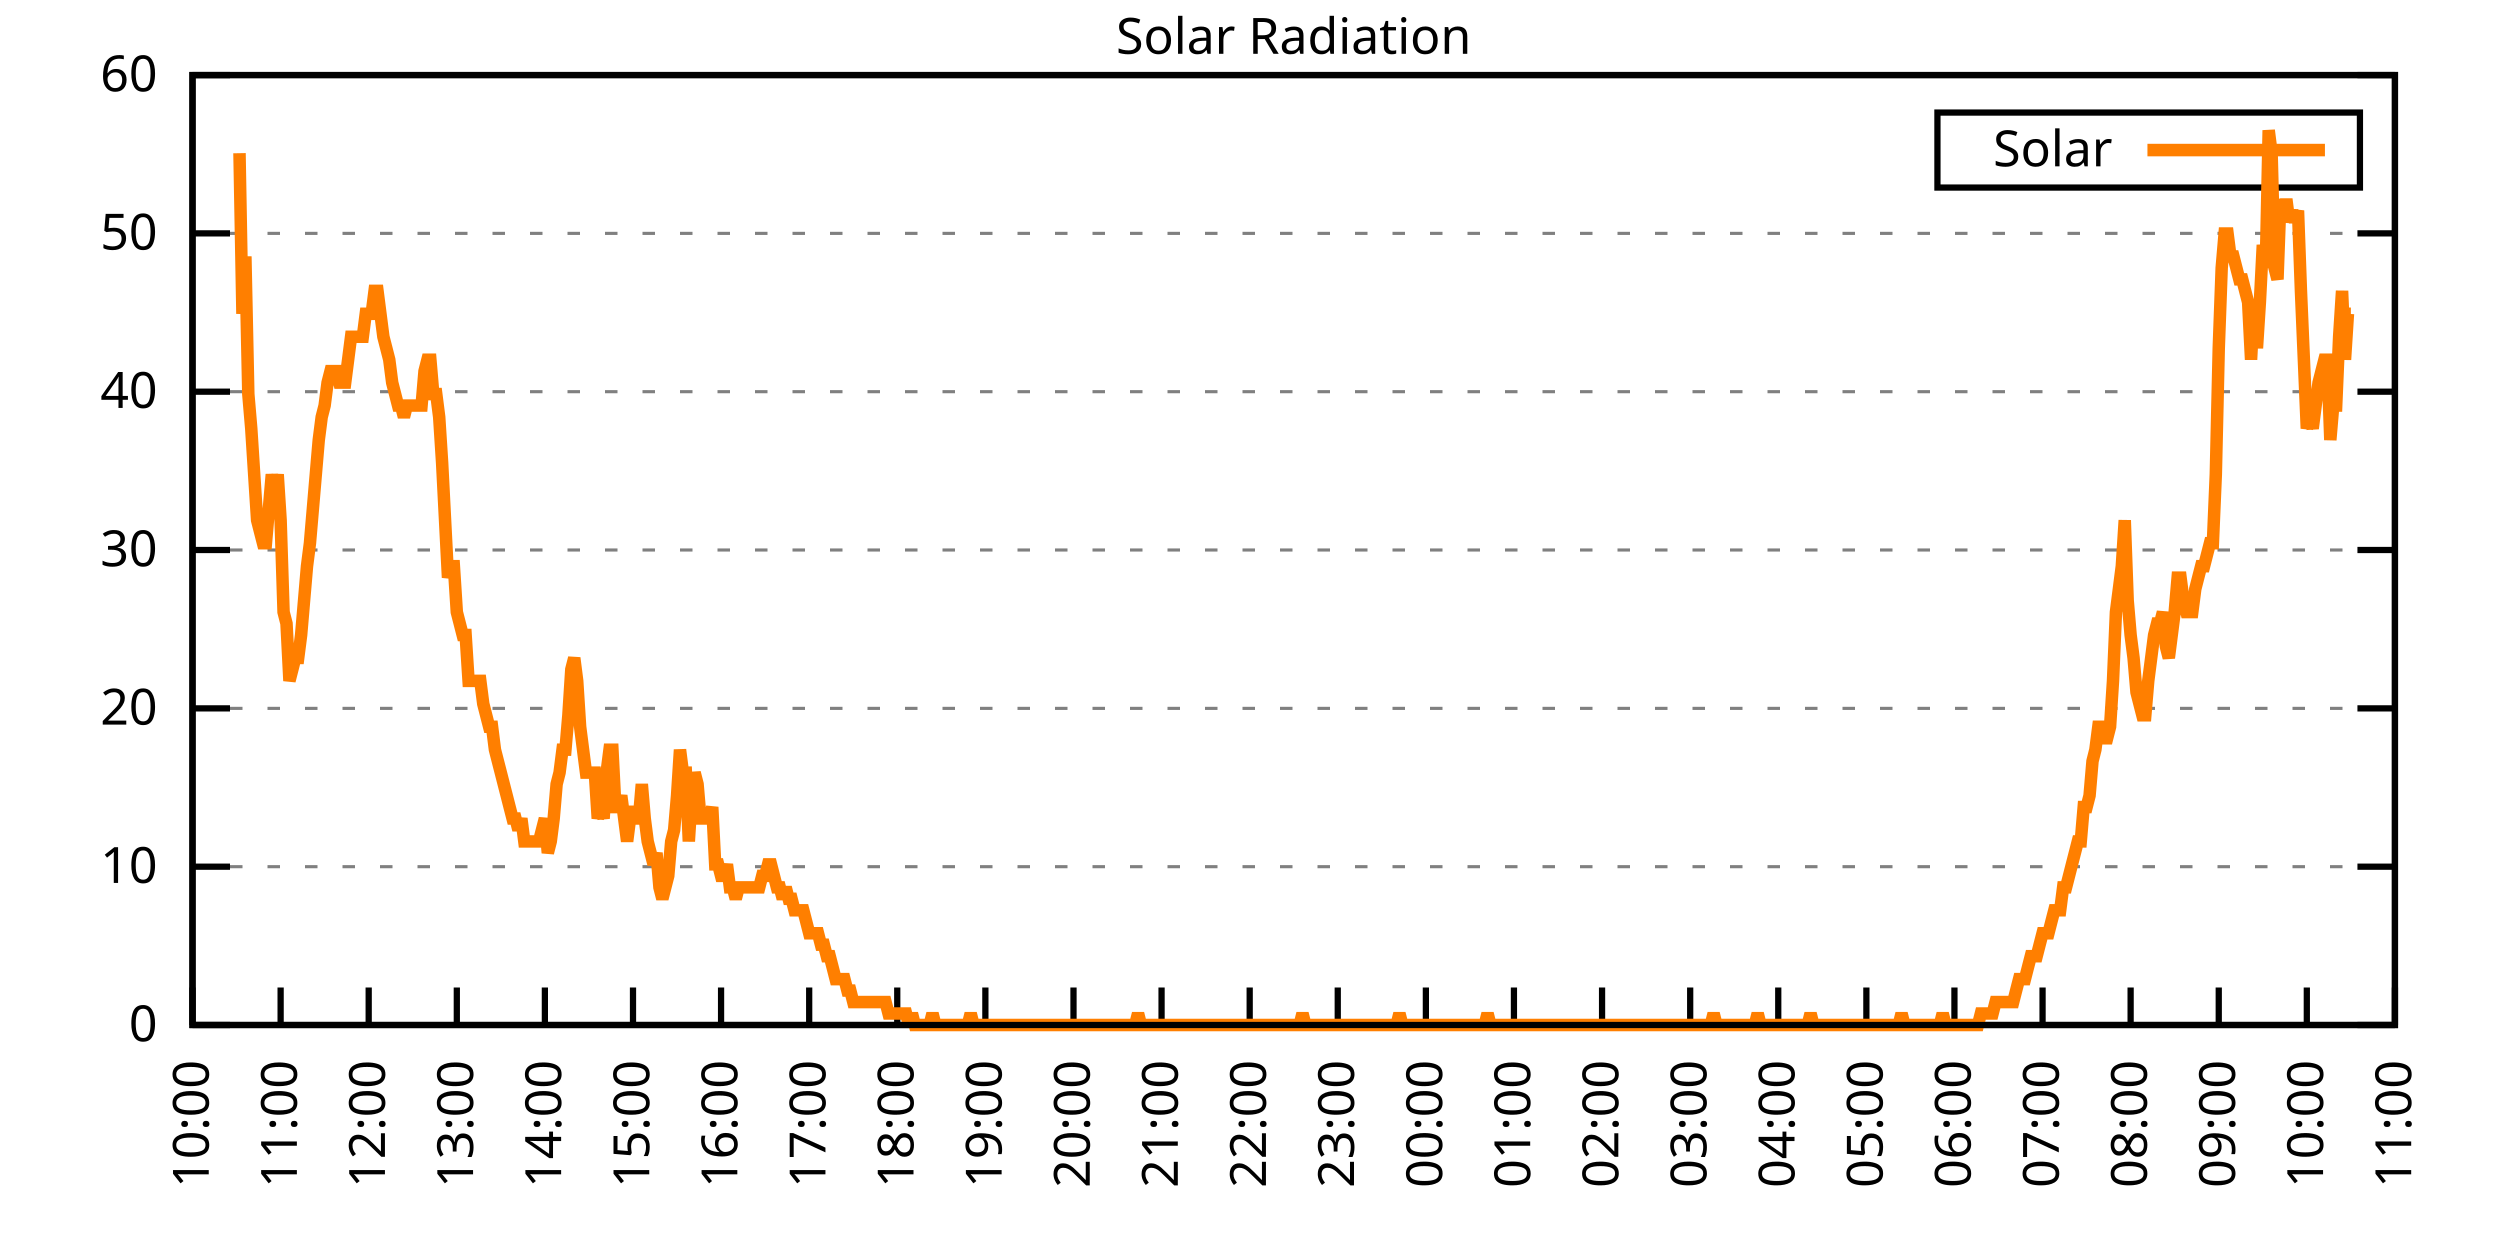
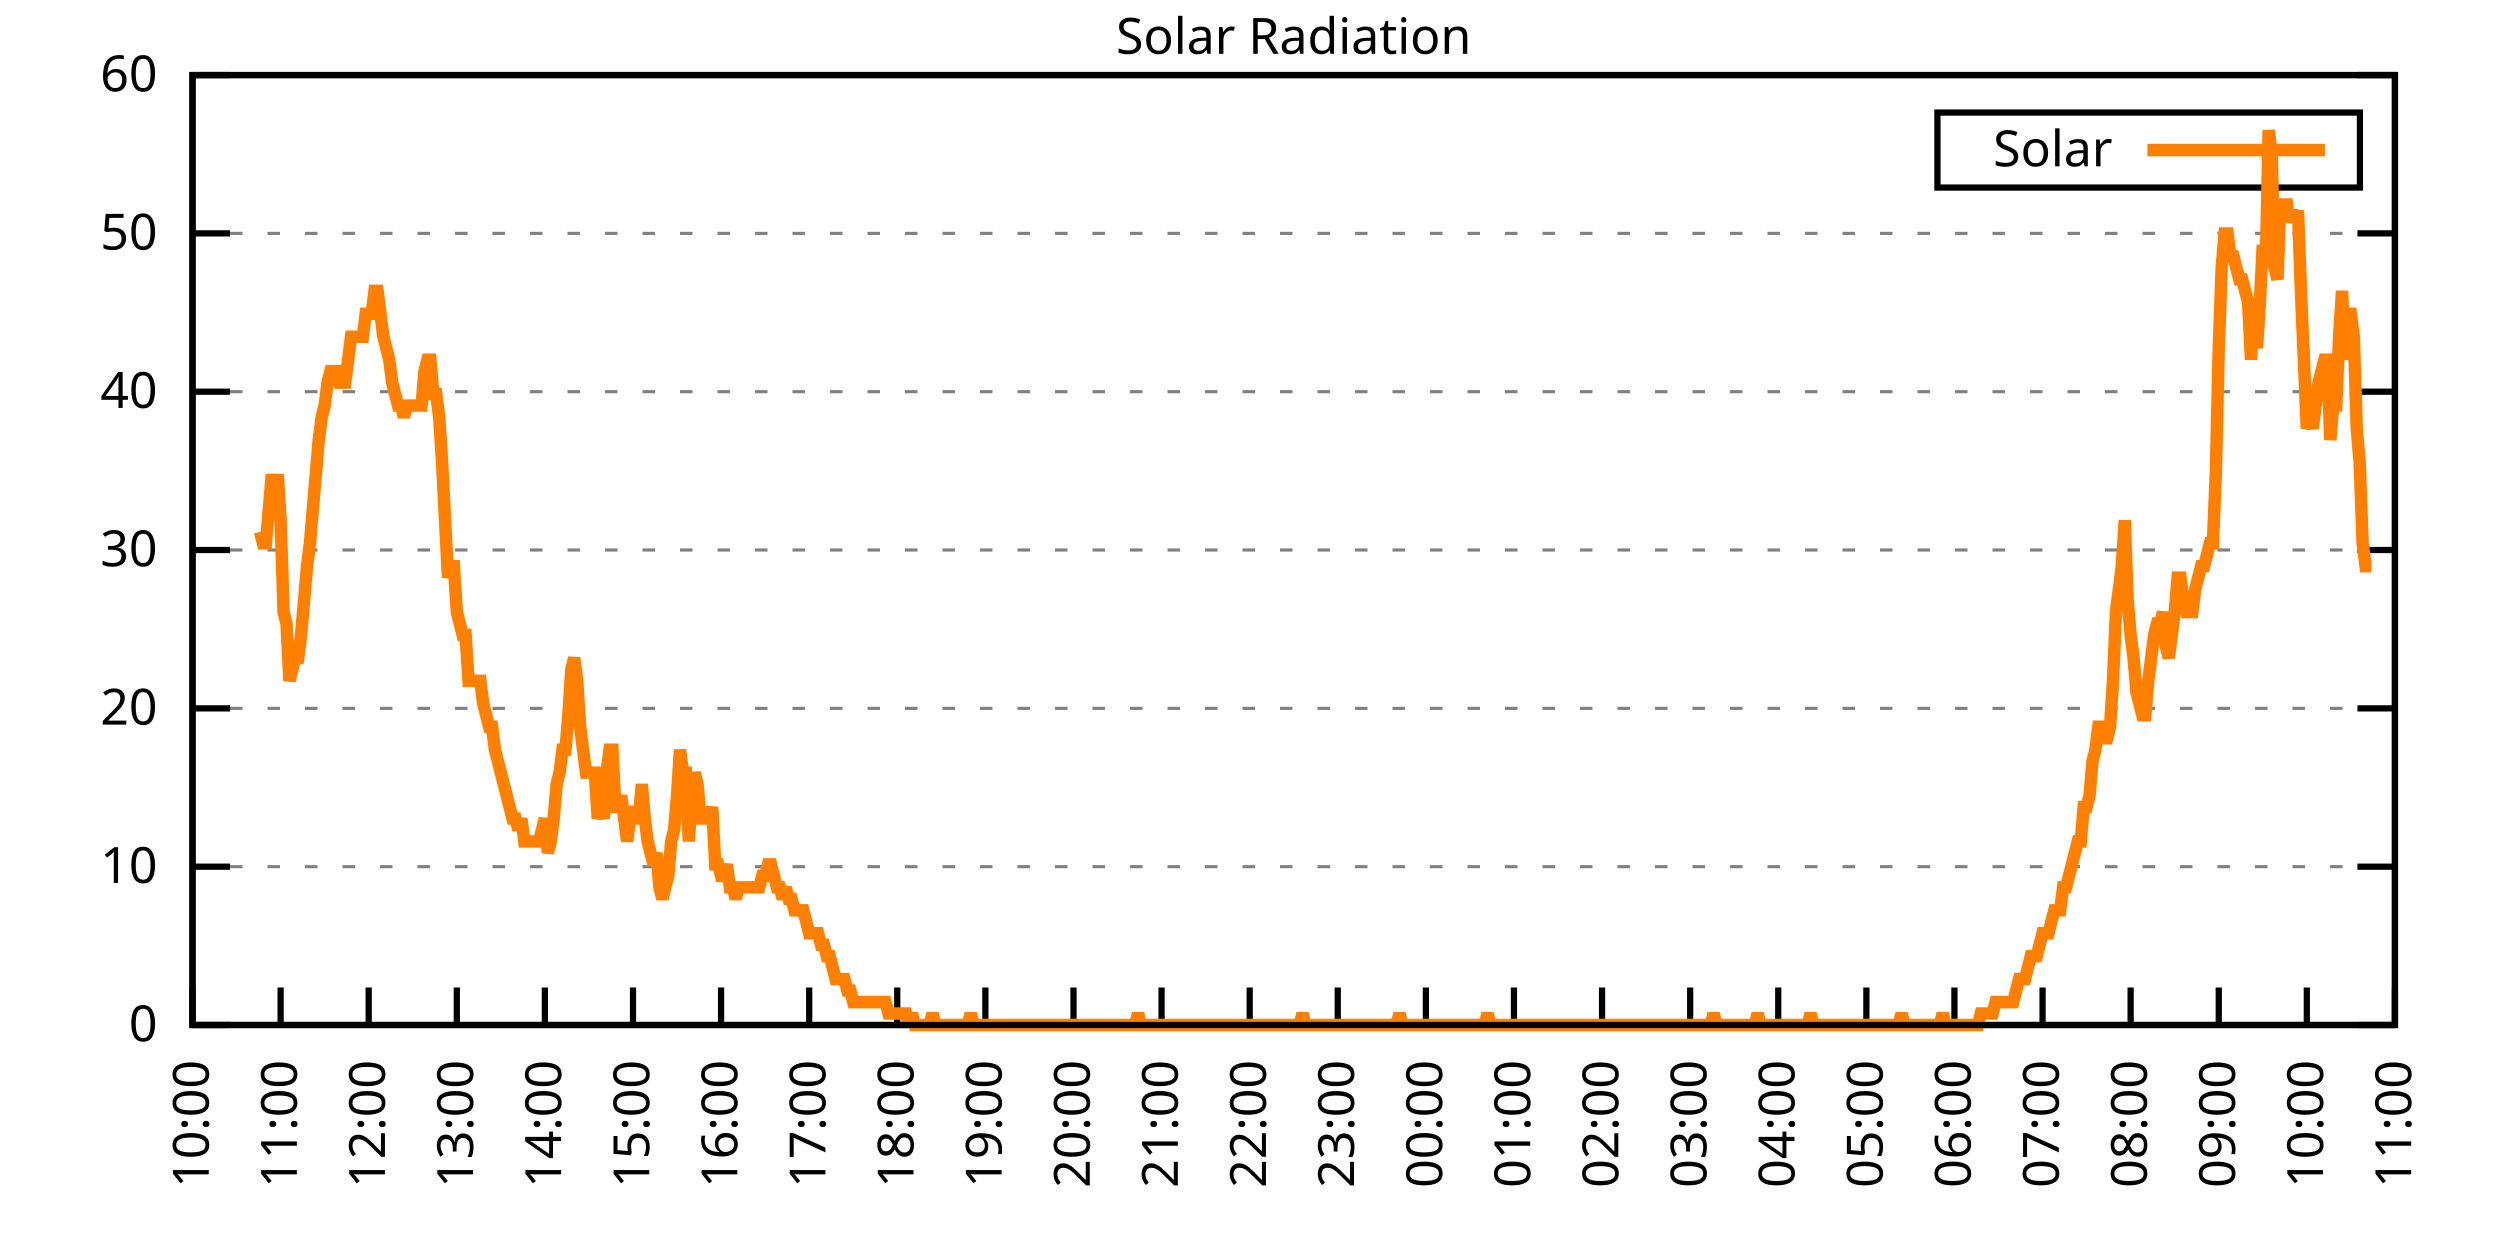
<svg xmlns="http://www.w3.org/2000/svg" xmlns:xlink="http://www.w3.org/1999/xlink" width="400" height="200" viewBox="0 0 400 200">
  <g id="gnuplot_canvas">
    <rect x="0" y="0" width="400" height="200" fill="none" />
    <defs>
      <circle id="gpDot" r="0.5" stroke-width="0.5" stroke="currentColor" />
      <path id="gpPt0" stroke-width="0.333" stroke="currentColor" d="M-1,0 h2 M0,-1 v2" />
      <path id="gpPt1" stroke-width="0.333" stroke="currentColor" d="M-1,-1 L1,1 M1,-1 L-1,1" />
      <path id="gpPt2" stroke-width="0.333" stroke="currentColor" d="M-1,0 L1,0 M0,-1 L0,1 M-1,-1 L1,1 M-1,1 L1,-1" />
      <rect id="gpPt3" stroke-width="0.333" stroke="currentColor" x="-1" y="-1" width="2" height="2" />
      <rect id="gpPt4" stroke-width="0.333" stroke="currentColor" fill="currentColor" x="-1" y="-1" width="2" height="2" />
      <circle id="gpPt5" stroke-width="0.333" stroke="currentColor" cx="0" cy="0" r="1" />
      <use xlink:href="#gpPt5" id="gpPt6" fill="currentColor" stroke="none" />
      <path id="gpPt7" stroke-width="0.333" stroke="currentColor" d="M0,-1.33 L-1.33,0.67 L1.33,0.67 z" />
      <use xlink:href="#gpPt7" id="gpPt8" fill="currentColor" stroke="none" />
      <use xlink:href="#gpPt7" id="gpPt9" stroke="currentColor" transform="rotate(180)" />
      <use xlink:href="#gpPt9" id="gpPt10" fill="currentColor" stroke="none" />
      <use xlink:href="#gpPt3" id="gpPt11" stroke="currentColor" transform="rotate(45)" />
      <use xlink:href="#gpPt11" id="gpPt12" fill="currentColor" stroke="none" />
      <path id="gpPt13" stroke-width="0.333" stroke="currentColor" d="M0,1.330 L1.265,0.411 L0.782,-1.067 L-0.782,-1.076 L-1.265,0.411 z" />
      <use xlink:href="#gpPt13" id="gpPt14" fill="currentColor" stroke="none" />
      <filter id="textbox" filterUnits="objectBoundingBox" x="0" y="0" height="1" width="1">
        <feFlood flood-color="white" flood-opacity="1" result="bgnd" />
        <feComposite in="SourceGraphic" in2="bgnd" operator="atop" />
      </filter>
      <filter id="greybox" filterUnits="objectBoundingBox" x="0" y="0" height="1" width="1">
        <feFlood flood-color="lightgrey" flood-opacity="1" result="grey" />
        <feComposite in="SourceGraphic" in2="grey" operator="atop" />
      </filter>
    </defs>
    <g fill="none" color="white" stroke="currentColor" stroke-width="1.00" stroke-linecap="butt" stroke-linejoin="miter">
</g>
    <g fill="none" color="black" stroke="currentColor" stroke-width="1.00" stroke-linecap="butt" stroke-linejoin="miter">
      <g stroke="none" shape-rendering="crispEdges">
        <polygon fill="rgb(255, 255, 255)" points="30.80,164.00 383.18,164.00 383.18,12.02 30.80,12.02 " />
      </g>
    </g>
    <g fill="none" color="black" stroke="currentColor" stroke-width="1.00" stroke-linecap="butt" stroke-linejoin="miter">
</g>
    <g fill="none" color="black" stroke="black" stroke-width="0.50" stroke-linecap="butt" stroke-linejoin="miter">
</g>
    <g fill="none" color="gray" stroke="currentColor" stroke-width="0.50" stroke-linecap="butt" stroke-linejoin="miter">
      <path stroke="gray" stroke-dasharray="2,4" class="gridline" d="M30.80,164.00 L383.19,164.00  " />
    </g>
    <g fill="none" color="gray" stroke="gray" stroke-width="1.00" stroke-linecap="butt" stroke-linejoin="miter">
</g>
    <g fill="none" color="black" stroke="currentColor" stroke-width="1.00" stroke-linecap="butt" stroke-linejoin="miter">
      <path stroke="black" d="M30.80,164.00 L36.80,164.00 M383.19,164.00 L377.19,164.00  " />
      <g transform="translate(25.20,166.60)" stroke="none" fill="black" font-family="Sans" font-size="8.00" text-anchor="end">
        <text>
          <tspan font-family="Sans"> 0</tspan>
        </text>
      </g>
    </g>
    <g fill="none" color="black" stroke="currentColor" stroke-width="1.00" stroke-linecap="butt" stroke-linejoin="miter">
</g>
    <g fill="none" color="black" stroke="black" stroke-width="0.50" stroke-linecap="butt" stroke-linejoin="miter">
</g>
    <g fill="none" color="gray" stroke="currentColor" stroke-width="0.50" stroke-linecap="butt" stroke-linejoin="miter">
      <path stroke="gray" stroke-dasharray="2,4" class="gridline" d="M30.80,138.67 L383.19,138.67  " />
    </g>
    <g fill="none" color="gray" stroke="gray" stroke-width="1.00" stroke-linecap="butt" stroke-linejoin="miter">
</g>
    <g fill="none" color="black" stroke="currentColor" stroke-width="1.00" stroke-linecap="butt" stroke-linejoin="miter">
      <path stroke="black" d="M30.80,138.67 L36.80,138.67 M383.19,138.67 L377.19,138.67  " />
      <g transform="translate(25.20,141.27)" stroke="none" fill="black" font-family="Sans" font-size="8.00" text-anchor="end">
        <text>
          <tspan font-family="Sans"> 10</tspan>
        </text>
      </g>
    </g>
    <g fill="none" color="black" stroke="currentColor" stroke-width="1.00" stroke-linecap="butt" stroke-linejoin="miter">
</g>
    <g fill="none" color="black" stroke="black" stroke-width="0.50" stroke-linecap="butt" stroke-linejoin="miter">
</g>
    <g fill="none" color="gray" stroke="currentColor" stroke-width="0.50" stroke-linecap="butt" stroke-linejoin="miter">
      <path stroke="gray" stroke-dasharray="2,4" class="gridline" d="M30.80,113.34 L383.19,113.34  " />
    </g>
    <g fill="none" color="gray" stroke="gray" stroke-width="1.00" stroke-linecap="butt" stroke-linejoin="miter">
</g>
    <g fill="none" color="black" stroke="currentColor" stroke-width="1.00" stroke-linecap="butt" stroke-linejoin="miter">
      <path stroke="black" d="M30.80,113.34 L36.80,113.34 M383.19,113.34 L377.19,113.34  " />
      <g transform="translate(25.20,115.94)" stroke="none" fill="black" font-family="Sans" font-size="8.00" text-anchor="end">
        <text>
          <tspan font-family="Sans"> 20</tspan>
        </text>
      </g>
    </g>
    <g fill="none" color="black" stroke="currentColor" stroke-width="1.00" stroke-linecap="butt" stroke-linejoin="miter">
</g>
    <g fill="none" color="black" stroke="black" stroke-width="0.50" stroke-linecap="butt" stroke-linejoin="miter">
</g>
    <g fill="none" color="gray" stroke="currentColor" stroke-width="0.50" stroke-linecap="butt" stroke-linejoin="miter">
      <path stroke="gray" stroke-dasharray="2,4" class="gridline" d="M30.80,88.00 L383.19,88.00  " />
    </g>
    <g fill="none" color="gray" stroke="gray" stroke-width="1.00" stroke-linecap="butt" stroke-linejoin="miter">
</g>
    <g fill="none" color="black" stroke="currentColor" stroke-width="1.00" stroke-linecap="butt" stroke-linejoin="miter">
      <path stroke="black" d="M30.80,88.00 L36.80,88.00 M383.19,88.00 L377.19,88.00  " />
      <g transform="translate(25.20,90.60)" stroke="none" fill="black" font-family="Sans" font-size="8.00" text-anchor="end">
        <text>
          <tspan font-family="Sans"> 30</tspan>
        </text>
      </g>
    </g>
    <g fill="none" color="black" stroke="currentColor" stroke-width="1.00" stroke-linecap="butt" stroke-linejoin="miter">
</g>
    <g fill="none" color="black" stroke="black" stroke-width="0.50" stroke-linecap="butt" stroke-linejoin="miter">
</g>
    <g fill="none" color="gray" stroke="currentColor" stroke-width="0.50" stroke-linecap="butt" stroke-linejoin="miter">
      <path stroke="gray" stroke-dasharray="2,4" class="gridline" d="M30.80,62.67 L383.19,62.67  " />
    </g>
    <g fill="none" color="gray" stroke="gray" stroke-width="1.00" stroke-linecap="butt" stroke-linejoin="miter">
</g>
    <g fill="none" color="black" stroke="currentColor" stroke-width="1.00" stroke-linecap="butt" stroke-linejoin="miter">
      <path stroke="black" d="M30.80,62.67 L36.80,62.67 M383.19,62.67 L377.19,62.67  " />
      <g transform="translate(25.20,65.27)" stroke="none" fill="black" font-family="Sans" font-size="8.00" text-anchor="end">
        <text>
          <tspan font-family="Sans"> 40</tspan>
        </text>
      </g>
    </g>
    <g fill="none" color="black" stroke="currentColor" stroke-width="1.00" stroke-linecap="butt" stroke-linejoin="miter">
</g>
    <g fill="none" color="black" stroke="black" stroke-width="0.50" stroke-linecap="butt" stroke-linejoin="miter">
</g>
    <g fill="none" color="gray" stroke="currentColor" stroke-width="0.50" stroke-linecap="butt" stroke-linejoin="miter">
      <path stroke="gray" stroke-dasharray="2,4" class="gridline" d="M30.80,37.34 L383.19,37.34  " />
    </g>
    <g fill="none" color="gray" stroke="gray" stroke-width="1.00" stroke-linecap="butt" stroke-linejoin="miter">
</g>
    <g fill="none" color="black" stroke="currentColor" stroke-width="1.00" stroke-linecap="butt" stroke-linejoin="miter">
      <path stroke="black" d="M30.80,37.34 L36.80,37.34 M383.19,37.34 L377.19,37.34  " />
      <g transform="translate(25.20,39.94)" stroke="none" fill="black" font-family="Sans" font-size="8.00" text-anchor="end">
        <text>
          <tspan font-family="Sans"> 50</tspan>
        </text>
      </g>
    </g>
    <g fill="none" color="black" stroke="currentColor" stroke-width="1.00" stroke-linecap="butt" stroke-linejoin="miter">
</g>
    <g fill="none" color="black" stroke="black" stroke-width="0.50" stroke-linecap="butt" stroke-linejoin="miter">
</g>
    <g fill="none" color="gray" stroke="currentColor" stroke-width="0.50" stroke-linecap="butt" stroke-linejoin="miter">
      <path stroke="gray" stroke-dasharray="2,4" class="gridline" d="M30.80,12.01 L383.19,12.01  " />
    </g>
    <g fill="none" color="gray" stroke="gray" stroke-width="1.00" stroke-linecap="butt" stroke-linejoin="miter">
</g>
    <g fill="none" color="black" stroke="currentColor" stroke-width="1.00" stroke-linecap="butt" stroke-linejoin="miter">
      <path stroke="black" d="M30.80,12.01 L36.80,12.01 M383.19,12.01 L377.19,12.01  " />
      <g transform="translate(25.20,14.61)" stroke="none" fill="black" font-family="Sans" font-size="8.00" text-anchor="end">
        <text>
          <tspan font-family="Sans"> 60</tspan>
        </text>
      </g>
    </g>
    <g fill="none" color="black" stroke="currentColor" stroke-width="1.00" stroke-linecap="butt" stroke-linejoin="miter">
      <path stroke="black" d="M30.80,164.00 L30.80,158.00  " />
      <g transform="translate(33.40,169.60) rotate(270.00)" stroke="none" fill="black" font-family="Sans" font-size="8.00" text-anchor="end">
        <text>
          <tspan font-family="Sans">10:00</tspan>
        </text>
      </g>
    </g>
    <g fill="none" color="black" stroke="currentColor" stroke-width="1.00" stroke-linecap="butt" stroke-linejoin="miter">
      <path stroke="black" d="M44.90,164.00 L44.90,158.00  " />
      <g transform="translate(47.50,169.60) rotate(270.00)" stroke="none" fill="black" font-family="Sans" font-size="8.00" text-anchor="end">
        <text>
          <tspan font-family="Sans">11:00</tspan>
        </text>
      </g>
    </g>
    <g fill="none" color="black" stroke="currentColor" stroke-width="1.00" stroke-linecap="butt" stroke-linejoin="miter">
      <path stroke="black" d="M58.99,164.00 L58.99,158.00  " />
      <g transform="translate(61.59,169.60) rotate(270.00)" stroke="none" fill="black" font-family="Sans" font-size="8.00" text-anchor="end">
        <text>
          <tspan font-family="Sans">12:00</tspan>
        </text>
      </g>
    </g>
    <g fill="none" color="black" stroke="currentColor" stroke-width="1.00" stroke-linecap="butt" stroke-linejoin="miter">
      <path stroke="black" d="M73.09,164.00 L73.09,158.00  " />
      <g transform="translate(75.69,169.60) rotate(270.00)" stroke="none" fill="black" font-family="Sans" font-size="8.00" text-anchor="end">
        <text>
          <tspan font-family="Sans">13:00</tspan>
        </text>
      </g>
    </g>
    <g fill="none" color="black" stroke="currentColor" stroke-width="1.00" stroke-linecap="butt" stroke-linejoin="miter">
      <path stroke="black" d="M87.18,164.00 L87.18,158.00  " />
      <g transform="translate(89.78,169.60) rotate(270.00)" stroke="none" fill="black" font-family="Sans" font-size="8.00" text-anchor="end">
        <text>
          <tspan font-family="Sans">14:00</tspan>
        </text>
      </g>
    </g>
    <g fill="none" color="black" stroke="currentColor" stroke-width="1.00" stroke-linecap="butt" stroke-linejoin="miter">
      <path stroke="black" d="M101.28,164.00 L101.28,158.00  " />
      <g transform="translate(103.88,169.60) rotate(270.00)" stroke="none" fill="black" font-family="Sans" font-size="8.00" text-anchor="end">
        <text>
          <tspan font-family="Sans">15:00</tspan>
        </text>
      </g>
    </g>
    <g fill="none" color="black" stroke="currentColor" stroke-width="1.00" stroke-linecap="butt" stroke-linejoin="miter">
      <path stroke="black" d="M115.37,164.00 L115.37,158.00  " />
      <g transform="translate(117.97,169.60) rotate(270.00)" stroke="none" fill="black" font-family="Sans" font-size="8.00" text-anchor="end">
        <text>
          <tspan font-family="Sans">16:00</tspan>
        </text>
      </g>
    </g>
    <g fill="none" color="black" stroke="currentColor" stroke-width="1.00" stroke-linecap="butt" stroke-linejoin="miter">
      <path stroke="black" d="M129.47,164.00 L129.47,158.00  " />
      <g transform="translate(132.07,169.60) rotate(270.00)" stroke="none" fill="black" font-family="Sans" font-size="8.00" text-anchor="end">
        <text>
          <tspan font-family="Sans">17:00</tspan>
        </text>
      </g>
    </g>
    <g fill="none" color="black" stroke="currentColor" stroke-width="1.00" stroke-linecap="butt" stroke-linejoin="miter">
      <path stroke="black" d="M143.56,164.00 L143.56,158.00  " />
      <g transform="translate(146.16,169.60) rotate(270.00)" stroke="none" fill="black" font-family="Sans" font-size="8.00" text-anchor="end">
        <text>
          <tspan font-family="Sans">18:00</tspan>
        </text>
      </g>
    </g>
    <g fill="none" color="black" stroke="currentColor" stroke-width="1.00" stroke-linecap="butt" stroke-linejoin="miter">
      <path stroke="black" d="M157.66,164.00 L157.66,158.00  " />
      <g transform="translate(160.26,169.60) rotate(270.00)" stroke="none" fill="black" font-family="Sans" font-size="8.00" text-anchor="end">
        <text>
          <tspan font-family="Sans">19:00</tspan>
        </text>
      </g>
    </g>
    <g fill="none" color="black" stroke="currentColor" stroke-width="1.00" stroke-linecap="butt" stroke-linejoin="miter">
      <path stroke="black" d="M171.76,164.00 L171.76,158.00  " />
      <g transform="translate(174.36,169.60) rotate(270.00)" stroke="none" fill="black" font-family="Sans" font-size="8.00" text-anchor="end">
        <text>
          <tspan font-family="Sans">20:00</tspan>
        </text>
      </g>
    </g>
    <g fill="none" color="black" stroke="currentColor" stroke-width="1.00" stroke-linecap="butt" stroke-linejoin="miter">
      <path stroke="black" d="M185.85,164.00 L185.85,158.00  " />
      <g transform="translate(188.45,169.60) rotate(270.00)" stroke="none" fill="black" font-family="Sans" font-size="8.00" text-anchor="end">
        <text>
          <tspan font-family="Sans">21:00</tspan>
        </text>
      </g>
    </g>
    <g fill="none" color="black" stroke="currentColor" stroke-width="1.00" stroke-linecap="butt" stroke-linejoin="miter">
      <path stroke="black" d="M199.95,164.00 L199.95,158.00  " />
      <g transform="translate(202.55,169.60) rotate(270.00)" stroke="none" fill="black" font-family="Sans" font-size="8.00" text-anchor="end">
        <text>
          <tspan font-family="Sans">22:00</tspan>
        </text>
      </g>
    </g>
    <g fill="none" color="black" stroke="currentColor" stroke-width="1.00" stroke-linecap="butt" stroke-linejoin="miter">
      <path stroke="black" d="M214.04,164.00 L214.04,158.00  " />
      <g transform="translate(216.64,169.60) rotate(270.00)" stroke="none" fill="black" font-family="Sans" font-size="8.00" text-anchor="end">
        <text>
          <tspan font-family="Sans">23:00</tspan>
        </text>
      </g>
    </g>
    <g fill="none" color="black" stroke="currentColor" stroke-width="1.00" stroke-linecap="butt" stroke-linejoin="miter">
      <path stroke="black" d="M228.14,164.00 L228.14,158.00  " />
      <g transform="translate(230.74,169.60) rotate(270.00)" stroke="none" fill="black" font-family="Sans" font-size="8.00" text-anchor="end">
        <text>
          <tspan font-family="Sans">00:00</tspan>
        </text>
      </g>
    </g>
    <g fill="none" color="black" stroke="currentColor" stroke-width="1.00" stroke-linecap="butt" stroke-linejoin="miter">
      <path stroke="black" d="M242.23,164.00 L242.23,158.00  " />
      <g transform="translate(244.83,169.60) rotate(270.00)" stroke="none" fill="black" font-family="Sans" font-size="8.00" text-anchor="end">
        <text>
          <tspan font-family="Sans">01:00</tspan>
        </text>
      </g>
    </g>
    <g fill="none" color="black" stroke="currentColor" stroke-width="1.00" stroke-linecap="butt" stroke-linejoin="miter">
      <path stroke="black" d="M256.33,164.00 L256.33,158.00  " />
      <g transform="translate(258.93,169.60) rotate(270.00)" stroke="none" fill="black" font-family="Sans" font-size="8.00" text-anchor="end">
        <text>
          <tspan font-family="Sans">02:00</tspan>
        </text>
      </g>
    </g>
    <g fill="none" color="black" stroke="currentColor" stroke-width="1.00" stroke-linecap="butt" stroke-linejoin="miter">
      <path stroke="black" d="M270.43,164.00 L270.43,158.00  " />
      <g transform="translate(273.03,169.60) rotate(270.00)" stroke="none" fill="black" font-family="Sans" font-size="8.00" text-anchor="end">
        <text>
          <tspan font-family="Sans">03:00</tspan>
        </text>
      </g>
    </g>
    <g fill="none" color="black" stroke="currentColor" stroke-width="1.00" stroke-linecap="butt" stroke-linejoin="miter">
      <path stroke="black" d="M284.52,164.00 L284.52,158.00  " />
      <g transform="translate(287.12,169.60) rotate(270.00)" stroke="none" fill="black" font-family="Sans" font-size="8.00" text-anchor="end">
        <text>
          <tspan font-family="Sans">04:00</tspan>
        </text>
      </g>
    </g>
    <g fill="none" color="black" stroke="currentColor" stroke-width="1.00" stroke-linecap="butt" stroke-linejoin="miter">
      <path stroke="black" d="M298.62,164.00 L298.62,158.00  " />
      <g transform="translate(301.22,169.60) rotate(270.00)" stroke="none" fill="black" font-family="Sans" font-size="8.00" text-anchor="end">
        <text>
          <tspan font-family="Sans">05:00</tspan>
        </text>
      </g>
    </g>
    <g fill="none" color="black" stroke="currentColor" stroke-width="1.00" stroke-linecap="butt" stroke-linejoin="miter">
      <path stroke="black" d="M312.71,164.00 L312.71,158.00  " />
      <g transform="translate(315.31,169.60) rotate(270.00)" stroke="none" fill="black" font-family="Sans" font-size="8.00" text-anchor="end">
        <text>
          <tspan font-family="Sans">06:00</tspan>
        </text>
      </g>
    </g>
    <g fill="none" color="black" stroke="currentColor" stroke-width="1.00" stroke-linecap="butt" stroke-linejoin="miter">
      <path stroke="black" d="M326.81,164.00 L326.81,158.00  " />
      <g transform="translate(329.41,169.60) rotate(270.00)" stroke="none" fill="black" font-family="Sans" font-size="8.00" text-anchor="end">
        <text>
          <tspan font-family="Sans">07:00</tspan>
        </text>
      </g>
    </g>
    <g fill="none" color="black" stroke="currentColor" stroke-width="1.00" stroke-linecap="butt" stroke-linejoin="miter">
      <path stroke="black" d="M340.90,164.00 L340.90,158.00  " />
      <g transform="translate(343.50,169.60) rotate(270.00)" stroke="none" fill="black" font-family="Sans" font-size="8.00" text-anchor="end">
        <text>
          <tspan font-family="Sans">08:00</tspan>
        </text>
      </g>
    </g>
    <g fill="none" color="black" stroke="currentColor" stroke-width="1.00" stroke-linecap="butt" stroke-linejoin="miter">
      <path stroke="black" d="M355.00,164.00 L355.00,158.00  " />
      <g transform="translate(357.60,169.60) rotate(270.00)" stroke="none" fill="black" font-family="Sans" font-size="8.00" text-anchor="end">
        <text>
          <tspan font-family="Sans">09:00</tspan>
        </text>
      </g>
    </g>
    <g fill="none" color="black" stroke="currentColor" stroke-width="1.00" stroke-linecap="butt" stroke-linejoin="miter">
      <path stroke="black" d="M369.09,164.00 L369.09,158.00  " />
      <g transform="translate(371.69,169.60) rotate(270.00)" stroke="none" fill="black" font-family="Sans" font-size="8.00" text-anchor="end">
        <text>
          <tspan font-family="Sans">10:00</tspan>
        </text>
      </g>
    </g>
    <g fill="none" color="black" stroke="currentColor" stroke-width="1.00" stroke-linecap="butt" stroke-linejoin="miter">
      <path stroke="black" d="M383.19,164.00 L383.19,158.00  " />
      <g transform="translate(385.79,169.60) rotate(270.00)" stroke="none" fill="black" font-family="Sans" font-size="8.00" text-anchor="end">
        <text>
          <tspan font-family="Sans">11:00</tspan>
        </text>
      </g>
    </g>
    <g fill="none" color="black" stroke="currentColor" stroke-width="1.00" stroke-linecap="butt" stroke-linejoin="miter">
</g>
    <g fill="none" color="black" stroke="currentColor" stroke-width="1.00" stroke-linecap="butt" stroke-linejoin="miter">
      <path stroke="black" d="M30.80,12.01 L30.80,164.00 L383.19,164.00 L383.19,12.01 L30.80,12.01 Z  " />
    </g>
    <g fill="none" color="black" stroke="currentColor" stroke-width="1.00" stroke-linecap="butt" stroke-linejoin="miter">
</g>
    <g fill="none" color="black" stroke="currentColor" stroke-width="1.00" stroke-linecap="butt" stroke-linejoin="miter">
      <path stroke="black" d="M309.99,30.01 L309.99,18.01 L377.59,18.01 L377.59,30.01 L309.99,30.01 Z  " />
    </g>
    <g id="Solar_Radiation_plot_1">
      <g fill="none" color="white" stroke="black" stroke-width="2.00" stroke-linecap="butt" stroke-linejoin="miter">
</g>
      <g fill="none" color="black" stroke="currentColor" stroke-width="2.00" stroke-linecap="butt" stroke-linejoin="miter">
        <g transform="translate(337.99,26.61)" stroke="none" fill="black" font-family="Sans" font-size="8.00" text-anchor="end">
          <text>
            <tspan font-family="Sans">Solar</tspan>
          </text>
        </g>
      </g>
      <g fill="none" color="black" stroke="currentColor" stroke-width="2.00" stroke-linecap="butt" stroke-linejoin="miter">
-         <path stroke="rgb(255, 127,   0)" d="M343.59,24.01 L371.99,24.01 M38.32,24.51 L38.79,50.21 L39.26,41.03 L39.73,63.05 L40.20,68.56 L40.67,75.90   L41.14,83.24 L41.61,85.08 L42.08,86.91 L42.55,86.91 L43.02,81.41 L43.49,75.90 L43.96,79.57 L44.43,75.90   L44.90,83.24 L45.37,97.93 L45.84,99.76 L46.31,108.94 L46.78,107.10 L47.24,105.27 L47.71,105.27 L48.18,101.60   L48.65,96.09 L49.12,90.59 L49.59,86.91 L50.06,81.41 L50.53,75.90 L51.00,70.40 L51.47,66.73 L51.94,64.89   L52.41,61.22 L52.88,59.38 L53.35,59.38 L53.82,59.38 L54.29,61.22 L54.76,61.22 L55.23,61.22 L55.70,57.55   L56.17,53.88 L56.64,53.88 L57.11,53.88 L57.58,53.88 L58.05,53.88 L58.52,50.21 L58.99,50.21 L59.46,50.21   L59.93,46.54 L60.40,46.54 L60.87,50.21 L61.34,53.88 L61.81,55.71 L62.28,57.55 L62.75,61.22 L63.22,63.05   L63.69,64.89 L64.16,64.89 L64.63,66.73 L65.10,64.89 L65.57,64.89 L66.04,64.89 L66.51,64.89 L66.98,64.89   L67.45,64.89 L67.92,59.38 L68.39,57.55 L68.86,57.55 L69.33,63.05 L69.80,63.05 L70.27,66.73 L70.74,74.07   L71.21,83.24 L71.68,92.42 L72.15,90.59 L72.62,90.59 L73.09,97.93 L73.56,99.76 L74.03,101.60 L74.50,101.60   L74.97,108.94 L75.44,108.94 L75.91,108.94 L76.38,108.94 L76.85,108.94 L77.32,112.61 L77.79,114.44 L78.26,116.28   L78.73,116.28 L79.19,119.95 L79.66,121.79 L80.13,123.62 L80.60,125.46 L81.07,127.29 L81.54,129.13 L82.01,130.96   L82.48,130.96 L82.95,132.80 L83.42,130.96 L83.89,134.63 L84.36,134.63 L84.83,134.63 L85.30,134.63 L85.77,134.63   L86.24,134.63 L86.71,132.80 L87.18,130.96 L87.65,136.47 L88.12,134.63 L88.59,130.96 L89.06,125.46 L89.53,123.62   L90.00,119.95 L90.47,119.95 L90.94,114.44 L91.41,107.10 L91.88,105.27 L92.35,108.94 L92.82,116.28 L93.29,119.95   L93.76,123.62 L94.23,123.62 L94.70,123.62 L95.17,123.62 L95.64,130.96 L96.11,129.13 L96.58,130.96 L97.05,123.62   L97.52,119.95 L97.99,119.95 L98.46,129.13 L98.93,129.13 L99.40,127.29 L99.87,130.96 L100.34,134.63 L100.81,130.96   L101.28,129.13 L101.75,130.96 L102.22,130.96 L102.69,125.46 L103.16,130.96 L103.63,134.63 L104.10,136.47 L104.57,138.30   L105.04,136.47 L105.51,141.98 L105.98,143.81 L106.45,141.98 L106.92,140.14 L107.39,134.63 L107.86,132.80 L108.33,127.29   L108.80,119.95 L109.27,123.62 L109.74,123.62 L110.21,134.63 L110.68,127.29 L111.14,123.62 L111.61,125.46 L112.08,130.96   L112.55,130.96 L113.02,130.96 L113.49,130.96 L113.96,129.13 L114.43,138.30 L114.90,138.30 L115.37,140.14 L115.84,140.14   L116.31,138.30 L116.78,141.98 L117.25,141.98 L117.72,143.81 L118.19,141.98 L118.66,141.98 L119.13,141.98 L119.60,141.98   L120.07,141.98 L120.54,141.98 L121.01,141.98 L121.48,141.98 L121.95,140.14 L122.42,140.14 L122.89,138.30 L123.36,138.30   L123.83,140.14 L124.30,141.98 L124.77,141.98 L125.24,143.81 L125.71,141.98 L126.18,143.81 L126.65,143.81 L127.12,145.65   L127.59,145.65 L128.06,145.65 L128.53,145.65 L129.00,147.48 L129.47,149.32 L129.94,149.32 L130.41,149.32 L130.88,149.32   L131.35,151.15 L131.82,151.15 L132.29,152.99 L132.76,152.99 L133.23,154.82 L133.70,156.66 L134.17,156.66 L134.64,156.66   L135.11,156.66 L135.58,158.49 L136.05,158.49 L136.52,160.33 L136.99,160.33 L137.46,160.33 L137.93,160.33 L138.40,160.33   L138.87,160.33 L139.34,160.33 L139.81,160.33 L140.28,160.33 L140.75,160.33 L141.22,160.33 L141.69,160.33 L142.16,162.16   L142.63,162.16 L143.09,162.16 L143.56,162.16 L144.03,162.16 L144.50,162.16 L144.97,162.16 L145.44,164.00 L145.91,162.16   L146.38,164.00 L146.85,164.00 L147.32,164.00 L147.79,164.00 L148.26,164.00 L148.73,164.00 L149.20,162.16 L149.67,164.00   L150.14,164.00 L150.61,164.00 L151.08,164.00 L151.55,164.00 L152.02,164.00 L152.49,164.00 L152.96,164.00 L153.43,164.00   L153.90,164.00 L154.37,164.00 L154.84,164.00 L155.31,162.16 L155.78,164.00 L156.25,164.00 L156.72,164.00 L157.19,164.00   L157.66,164.00 L158.13,164.00 L158.60,164.00 L159.07,164.00 L159.54,164.00 L160.01,164.00 L160.48,164.00 L160.95,164.00   L161.42,164.00 L161.89,164.00 L162.36,164.00 L162.83,164.00 L163.30,164.00 L163.77,164.00 L164.24,164.00 L164.71,164.00   L165.18,164.00 L165.65,164.00 L166.12,164.00 L166.59,164.00 L167.06,164.00 L167.53,164.00 L168.00,164.00 L168.47,164.00   L168.94,164.00 L169.41,164.00 L169.88,164.00 L170.35,164.00 L170.82,164.00 L171.29,164.00 L171.76,164.00 L172.23,164.00   L172.70,164.00 L173.17,164.00 L173.64,164.00 L174.11,164.00 L174.58,164.00 L175.04,164.00 L175.51,164.00 L175.98,164.00   L176.45,164.00 L176.92,164.00 L177.39,164.00 L177.86,164.00 L178.33,164.00 L178.80,164.00 L179.27,164.00 L179.74,164.00   L180.21,164.00 L180.68,164.00 L181.15,164.00 L181.62,164.00 L182.09,162.16 L182.56,164.00 L183.03,164.00 L183.50,164.00   L183.97,164.00 L184.44,164.00 L184.91,164.00 L185.38,164.00 L185.85,164.00 L186.32,164.00 L186.79,164.00 L187.26,164.00   L187.73,164.00 L188.20,164.00 L188.67,164.00 L189.14,164.00 L189.61,164.00 L190.08,164.00 L190.55,164.00 L191.02,164.00   L191.49,164.00 L191.96,164.00 L192.43,164.00 L192.90,164.00 L193.37,164.00 L193.84,164.00 L194.31,164.00 L194.78,164.00   L195.25,164.00 L195.72,164.00 L196.19,164.00 L196.66,164.00 L197.13,164.00 L197.60,164.00 L198.07,164.00 L198.54,164.00   L199.01,164.00 L199.48,164.00 L199.95,164.00 L200.42,164.00 L200.89,164.00 L201.36,164.00 L201.83,164.00 L202.30,164.00   L202.77,164.00 L203.24,164.00 L203.71,164.00 L204.18,164.00 L204.65,164.00 L205.12,164.00 L205.59,164.00 L206.06,164.00   L206.53,164.00 L207.00,164.00 L207.46,164.00 L207.93,164.00 L208.40,162.16 L208.87,164.00 L209.34,164.00 L209.81,164.00   L210.28,164.00 L210.75,164.00 L211.22,164.00 L211.69,164.00 L212.16,164.00 L212.63,164.00 L213.10,164.00 L213.57,164.00   L214.04,164.00 L214.51,164.00 L214.98,164.00 L215.45,164.00 L215.92,164.00 L216.39,164.00 L216.86,164.00 L217.33,164.00   L217.80,164.00 L218.27,164.00 L218.74,164.00 L219.21,164.00 L219.68,164.00 L220.15,164.00 L220.62,164.00 L221.09,164.00   L221.56,164.00 L222.03,164.00 L222.50,164.00 L222.97,164.00 L223.44,164.00 L223.91,162.16 L224.38,164.00 L224.85,164.00   L225.32,164.00 L225.79,164.00 L226.26,164.00 L226.73,164.00 L227.20,164.00 L227.67,164.00 L228.14,164.00 L228.61,164.00   L229.08,164.00 L229.55,164.00 L230.02,164.00 L230.49,164.00 L230.96,164.00 L231.43,164.00 L231.90,164.00 L232.37,164.00   L232.84,164.00 L233.31,164.00 L233.78,164.00 L234.25,164.00 L234.72,164.00 L235.19,164.00 L235.66,164.00 L236.13,164.00   L236.60,164.00 L237.07,164.00 L237.54,164.00 L238.01,162.16 L238.48,164.00 L238.95,164.00 L239.41,164.00 L239.88,164.00   L240.35,164.00 L240.82,164.00 L241.29,164.00 L241.76,164.00 L242.23,164.00 L242.70,164.00 L243.17,164.00 L243.64,164.00   L244.11,164.00 L244.58,164.00 L245.05,164.00 L245.52,164.00 L245.99,164.00 L246.46,164.00 L246.93,164.00 L247.40,164.00   L247.87,164.00 L248.34,164.00 L248.81,164.00 L249.28,164.00 L249.75,164.00 L250.22,164.00 L250.69,164.00 L251.16,164.00   L251.63,164.00 L252.10,164.00 L252.57,164.00 L253.04,164.00 L253.51,164.00 L253.98,164.00 L254.45,164.00 L254.92,164.00   L255.39,164.00 L255.86,164.00 L256.33,164.00 L256.80,164.00 L257.27,164.00 L257.74,164.00 L258.21,164.00 L258.68,164.00   L259.15,164.00 L259.62,164.00 L260.09,164.00 L260.56,164.00 L261.03,164.00 L261.50,164.00 L261.97,164.00 L262.44,164.00   L262.91,164.00 L263.38,164.00 L263.85,164.00 L264.32,164.00 L264.79,164.00 L265.26,164.00 L265.73,164.00 L266.20,164.00   L266.67,164.00 L267.14,164.00 L267.61,164.00 L268.08,164.00 L268.55,164.00 L269.02,164.00 L269.49,164.00 L269.96,164.00   L270.43,164.00 L270.90,164.00 L271.36,164.00 L271.83,164.00 L272.30,164.00 L272.77,164.00 L273.24,164.00 L273.71,164.00   L274.18,162.16 L274.65,164.00 L275.12,164.00 L275.59,164.00 L276.06,164.00 L276.53,164.00 L277.00,164.00 L277.47,164.00   L277.94,164.00 L278.41,164.00 L278.88,164.00 L279.35,164.00 L279.82,164.00 L280.29,164.00 L280.76,164.00 L281.23,162.16   L281.70,164.00 L282.17,164.00 L282.64,164.00 L283.11,164.00 L283.58,164.00 L284.05,164.00 L284.52,164.00 L284.99,164.00   L285.46,164.00 L285.93,164.00 L286.40,164.00 L286.87,164.00 L287.34,164.00 L287.81,164.00 L288.28,164.00 L288.75,164.00   L289.22,164.00 L289.69,162.16 L290.16,164.00 L290.63,164.00 L291.10,164.00 L291.57,164.00 L292.04,164.00 L292.51,164.00   L292.98,164.00 L293.45,164.00 L293.92,164.00 L294.39,164.00 L294.86,164.00 L295.33,164.00 L295.80,164.00 L296.27,164.00   L296.74,164.00 L297.21,164.00 L297.68,164.00 L298.15,164.00 L298.62,164.00 L299.09,164.00 L299.56,164.00 L300.03,164.00   L300.50,164.00 L300.97,164.00 L301.44,164.00 L301.91,164.00 L302.38,164.00 L302.85,164.00 L303.31,164.00 L303.78,164.00   L304.25,162.16 L304.72,164.00 L305.19,164.00 L305.66,164.00 L306.13,164.00 L306.60,164.00 L307.07,164.00 L307.54,164.00   L308.01,164.00 L308.48,164.00 L308.95,164.00 L309.42,164.00 L309.89,164.00 L310.36,164.00 L310.83,162.16 L311.30,164.00   L311.77,164.00 L312.24,164.00 L312.71,164.00 L313.18,164.00 L313.65,164.00 L314.12,164.00 L314.59,164.00 L315.06,164.00   L315.53,164.00 L316.00,164.00 L316.47,164.00 L316.94,162.16 L317.41,162.16 L317.88,162.16 L318.35,162.16 L318.82,162.16   L319.29,160.33 L319.76,160.33 L320.23,160.33 L320.70,160.33 L321.17,160.33 L321.64,160.33 L322.11,160.33 L322.58,158.49   L323.05,156.66 L323.52,156.66 L323.99,156.66 L324.46,154.82 L324.93,152.99 L325.40,152.99 L325.87,152.99 L326.34,151.15   L326.81,149.32 L327.28,149.32 L327.75,149.32 L328.22,147.48 L328.69,145.65 L329.16,145.65 L329.63,145.65 L330.10,141.98   L330.57,141.98 L331.04,140.14 L331.51,138.30 L331.98,136.47 L332.45,134.63 L332.92,134.63 L333.39,129.13 L333.86,129.13   L334.33,127.29 L334.80,121.79 L335.26,119.95 L335.73,116.28 L336.20,116.28 L336.67,118.12 L337.14,118.12 L337.61,116.28   L338.08,108.94 L338.55,97.93 L339.02,94.26 L339.49,90.59 L339.96,83.24 L340.43,96.09 L340.90,101.60 L341.37,105.27   L341.84,110.77 L342.31,112.61 L342.78,114.44 L343.25,114.44 L343.72,108.94 L344.19,105.27 L344.66,101.60 L345.13,99.76   L345.60,99.76 L346.07,97.93 L346.54,103.43 L347.01,105.27 L347.48,101.60 L347.95,97.93 L348.42,92.42 L348.89,92.42   L349.36,96.09 L349.83,97.93 L350.30,97.93 L350.77,97.93 L351.24,94.26 L351.71,92.42 L352.18,90.59 L352.65,90.59   L353.12,88.75 L353.59,86.91 L354.06,86.91 L354.53,75.90 L355.00,55.71 L355.47,42.87 L355.94,37.36 L356.41,37.36   L356.88,41.03 L357.35,41.03 L357.82,42.87 L358.29,44.70 L358.76,44.70 L359.23,46.54 L359.70,48.37 L360.17,57.55   L360.64,48.37 L361.11,55.71 L361.58,48.37 L362.05,39.19 L362.52,42.87 L362.99,20.84 L363.46,24.51 L363.93,42.87   L364.40,44.70 L364.87,31.85 L365.34,35.52 L365.81,31.85 L366.28,35.52 L366.75,33.69 L367.21,35.52 L367.68,33.69   L368.15,46.54 L368.62,57.55 L369.09,68.56 L369.56,66.73 L370.03,68.56 L370.50,64.89 L370.97,61.22 L371.44,59.38   L371.91,57.55 L372.38,57.55 L372.85,70.40 L373.32,64.89 L373.79,64.89 L374.26,53.88 L374.73,46.54 L375.20,57.55   L375.67,50.21 L376.14,50.21  " />
+         <path stroke="rgb(255, 127,   0)" d="M343.59,24.01 L371.99,24.01 M41.61,85.08 L42.08,86.91 L42.55,86.91 L43.02,81.41 L43.49,75.90 L43.96,79.57   L44.43,75.90 L44.90,83.24 L45.37,97.93 L45.84,99.76 L46.31,108.94 L46.78,107.10 L47.24,105.27 L47.71,105.27   L48.18,101.60 L48.65,96.09 L49.12,90.59 L49.59,86.91 L50.06,81.41 L50.53,75.90 L51.00,70.40 L51.47,66.73   L51.94,64.89 L52.41,61.22 L52.88,59.38 L53.35,59.38 L53.82,59.38 L54.29,61.22 L54.76,61.22 L55.23,61.22   L55.70,57.55 L56.17,53.88 L56.64,53.88 L57.11,53.88 L57.58,53.88 L58.05,53.88 L58.52,50.21 L58.99,50.21   L59.46,50.21 L59.93,46.54 L60.40,46.54 L60.87,50.21 L61.34,53.88 L61.81,55.71 L62.28,57.55 L62.75,61.22   L63.22,63.05 L63.69,64.89 L64.16,64.89 L64.63,66.73 L65.10,64.89 L65.57,64.89 L66.04,64.89 L66.51,64.89   L66.98,64.89 L67.45,64.89 L67.92,59.38 L68.39,57.55 L68.86,57.55 L69.33,63.05 L69.80,63.05 L70.27,66.73   L70.74,74.07 L71.21,83.24 L71.68,92.42 L72.15,90.59 L72.62,90.59 L73.09,97.93 L73.56,99.76 L74.03,101.60   L74.50,101.60 L74.97,108.94 L75.44,108.94 L75.91,108.94 L76.38,108.94 L76.85,108.94 L77.32,112.61 L77.79,114.44   L78.26,116.28 L78.73,116.28 L79.19,119.95 L79.66,121.79 L80.13,123.62 L80.60,125.46 L81.07,127.29 L81.54,129.13   L82.01,130.96 L82.48,130.96 L82.95,132.80 L83.42,130.96 L83.89,134.63 L84.36,134.63 L84.83,134.63 L85.30,134.63   L85.77,134.63 L86.24,134.63 L86.71,132.80 L87.18,130.96 L87.65,136.47 L88.12,134.63 L88.59,130.96 L89.06,125.46   L89.53,123.62 L90.00,119.95 L90.47,119.95 L90.94,114.44 L91.41,107.10 L91.88,105.27 L92.35,108.94 L92.82,116.28   L93.29,119.95 L93.76,123.62 L94.23,123.62 L94.70,123.62 L95.17,123.62 L95.64,130.96 L96.11,129.13 L96.58,130.96   L97.05,123.62 L97.52,119.95 L97.99,119.95 L98.46,129.13 L98.93,129.13 L99.40,127.29 L99.87,130.96 L100.34,134.63   L100.81,130.96 L101.28,129.13 L101.75,130.96 L102.22,130.96 L102.69,125.46 L103.16,130.96 L103.63,134.63 L104.10,136.47   L104.57,138.30 L105.04,136.47 L105.51,141.98 L105.98,143.81 L106.45,141.98 L106.92,140.14 L107.39,134.63 L107.86,132.80   L108.33,127.29 L108.80,119.95 L109.27,123.62 L109.74,123.62 L110.21,134.63 L110.68,127.29 L111.14,123.62 L111.61,125.46   L112.08,130.96 L112.55,130.96 L113.02,130.96 L113.49,130.96 L113.96,129.13 L114.43,138.30 L114.90,138.30 L115.37,140.14   L115.84,140.14 L116.31,138.30 L116.78,141.98 L117.25,141.98 L117.72,143.81 L118.19,141.98 L118.66,141.98 L119.13,141.98   L119.60,141.98 L120.07,141.98 L120.54,141.98 L121.01,141.98 L121.48,141.98 L121.95,140.14 L122.42,140.14 L122.89,138.30   L123.36,138.30 L123.83,140.14 L124.30,141.98 L124.77,141.98 L125.24,143.81 L125.71,141.98 L126.18,143.81 L126.65,143.81   L127.12,145.65 L127.59,145.65 L128.06,145.65 L128.53,145.65 L129.00,147.48 L129.47,149.32 L129.94,149.32 L130.41,149.32   L130.88,149.32 L131.35,151.15 L131.82,151.15 L132.29,152.99 L132.76,152.99 L133.23,154.82 L133.70,156.66 L134.17,156.66   L134.64,156.66 L135.11,156.66 L135.58,158.49 L136.05,158.49 L136.52,160.33 L136.99,160.33 L137.46,160.33 L137.93,160.33   L138.40,160.33 L138.87,160.33 L139.34,160.33 L139.81,160.33 L140.28,160.33 L140.75,160.33 L141.22,160.33 L141.69,160.33   L142.16,162.16 L142.63,162.16 L143.09,162.16 L143.56,162.16 L144.03,162.16 L144.50,162.16 L144.97,162.16 L145.44,164.00   L145.91,162.16 L146.38,164.00 L146.85,164.00 L147.32,164.00 L147.79,164.00 L148.26,164.00 L148.73,164.00 L149.20,162.16   L149.67,164.00 L150.14,164.00 L150.61,164.00 L151.08,164.00 L151.55,164.00 L152.02,164.00 L152.49,164.00 L152.96,164.00   L153.43,164.00 L153.90,164.00 L154.37,164.00 L154.84,164.00 L155.31,162.16 L155.78,164.00 L156.25,164.00 L156.72,164.00   L157.19,164.00 L157.66,164.00 L158.13,164.00 L158.60,164.00 L159.07,164.00 L159.54,164.00 L160.01,164.00 L160.48,164.00   L160.95,164.00 L161.42,164.00 L161.89,164.00 L162.36,164.00 L162.83,164.00 L163.30,164.00 L163.77,164.00 L164.24,164.00   L164.71,164.00 L165.18,164.00 L165.65,164.00 L166.12,164.00 L166.59,164.00 L167.06,164.00 L167.53,164.00 L168.00,164.00   L168.47,164.00 L168.94,164.00 L169.41,164.00 L169.88,164.00 L170.35,164.00 L170.82,164.00 L171.29,164.00 L171.76,164.00   L172.23,164.00 L172.70,164.00 L173.17,164.00 L173.64,164.00 L174.11,164.00 L174.58,164.00 L175.04,164.00 L175.51,164.00   L175.98,164.00 L176.45,164.00 L176.92,164.00 L177.39,164.00 L177.86,164.00 L178.33,164.00 L178.80,164.00 L179.27,164.00   L179.74,164.00 L180.21,164.00 L180.68,164.00 L181.15,164.00 L181.62,164.00 L182.09,162.16 L182.56,164.00 L183.03,164.00   L183.50,164.00 L183.97,164.00 L184.44,164.00 L184.91,164.00 L185.38,164.00 L185.85,164.00 L186.32,164.00 L186.79,164.00   L187.26,164.00 L187.73,164.00 L188.20,164.00 L188.67,164.00 L189.14,164.00 L189.61,164.00 L190.08,164.00 L190.55,164.00   L191.02,164.00 L191.49,164.00 L191.96,164.00 L192.43,164.00 L192.90,164.00 L193.37,164.00 L193.84,164.00 L194.31,164.00   L194.78,164.00 L195.25,164.00 L195.72,164.00 L196.19,164.00 L196.66,164.00 L197.13,164.00 L197.60,164.00 L198.07,164.00   L198.54,164.00 L199.01,164.00 L199.48,164.00 L199.95,164.00 L200.42,164.00 L200.89,164.00 L201.36,164.00 L201.83,164.00   L202.30,164.00 L202.77,164.00 L203.24,164.00 L203.71,164.00 L204.18,164.00 L204.65,164.00 L205.12,164.00 L205.59,164.00   L206.06,164.00 L206.53,164.00 L207.00,164.00 L207.46,164.00 L207.93,164.00 L208.40,162.16 L208.87,164.00 L209.34,164.00   L209.81,164.00 L210.28,164.00 L210.75,164.00 L211.22,164.00 L211.69,164.00 L212.16,164.00 L212.63,164.00 L213.10,164.00   L213.57,164.00 L214.04,164.00 L214.51,164.00 L214.98,164.00 L215.45,164.00 L215.92,164.00 L216.39,164.00 L216.86,164.00   L217.33,164.00 L217.80,164.00 L218.27,164.00 L218.74,164.00 L219.21,164.00 L219.68,164.00 L220.15,164.00 L220.62,164.00   L221.09,164.00 L221.56,164.00 L222.03,164.00 L222.50,164.00 L222.97,164.00 L223.44,164.00 L223.91,162.16 L224.38,164.00   L224.85,164.00 L225.32,164.00 L225.79,164.00 L226.26,164.00 L226.73,164.00 L227.20,164.00 L227.67,164.00 L228.14,164.00   L228.61,164.00 L229.08,164.00 L229.55,164.00 L230.02,164.00 L230.49,164.00 L230.96,164.00 L231.43,164.00 L231.90,164.00   L232.37,164.00 L232.84,164.00 L233.31,164.00 L233.78,164.00 L234.25,164.00 L234.72,164.00 L235.19,164.00 L235.66,164.00   L236.13,164.00 L236.60,164.00 L237.07,164.00 L237.54,164.00 L238.01,162.16 L238.48,164.00 L238.95,164.00 L239.41,164.00   L239.88,164.00 L240.35,164.00 L240.82,164.00 L241.29,164.00 L241.76,164.00 L242.23,164.00 L242.70,164.00 L243.17,164.00   L243.64,164.00 L244.11,164.00 L244.58,164.00 L245.05,164.00 L245.52,164.00 L245.99,164.00 L246.46,164.00 L246.93,164.00   L247.40,164.00 L247.87,164.00 L248.34,164.00 L248.81,164.00 L249.28,164.00 L249.75,164.00 L250.22,164.00 L250.69,164.00   L251.16,164.00 L251.63,164.00 L252.10,164.00 L252.57,164.00 L253.04,164.00 L253.51,164.00 L253.98,164.00 L254.45,164.00   L254.92,164.00 L255.39,164.00 L255.86,164.00 L256.33,164.00 L256.80,164.00 L257.27,164.00 L257.74,164.00 L258.21,164.00   L258.68,164.00 L259.15,164.00 L259.62,164.00 L260.09,164.00 L260.56,164.00 L261.03,164.00 L261.50,164.00 L261.97,164.00   L262.44,164.00 L262.91,164.00 L263.38,164.00 L263.85,164.00 L264.32,164.00 L264.79,164.00 L265.26,164.00 L265.73,164.00   L266.20,164.00 L266.67,164.00 L267.14,164.00 L267.61,164.00 L268.08,164.00 L268.55,164.00 L269.02,164.00 L269.49,164.00   L269.96,164.00 L270.43,164.00 L270.90,164.00 L271.36,164.00 L271.83,164.00 L272.30,164.00 L272.77,164.00 L273.24,164.00   L273.71,164.00 L274.18,162.16 L274.65,164.00 L275.12,164.00 L275.59,164.00 L276.06,164.00 L276.53,164.00 L277.00,164.00   L277.47,164.00 L277.94,164.00 L278.41,164.00 L278.88,164.00 L279.35,164.00 L279.82,164.00 L280.29,164.00 L280.76,164.00   L281.23,162.16 L281.70,164.00 L282.17,164.00 L282.64,164.00 L283.11,164.00 L283.58,164.00 L284.05,164.00 L284.52,164.00   L284.99,164.00 L285.46,164.00 L285.93,164.00 L286.40,164.00 L286.87,164.00 L287.34,164.00 L287.81,164.00 L288.28,164.00   L288.75,164.00 L289.22,164.00 L289.69,162.16 L290.16,164.00 L290.63,164.00 L291.10,164.00 L291.57,164.00 L292.04,164.00   L292.51,164.00 L292.98,164.00 L293.45,164.00 L293.92,164.00 L294.39,164.00 L294.86,164.00 L295.33,164.00 L295.80,164.00   L296.27,164.00 L296.74,164.00 L297.21,164.00 L297.68,164.00 L298.15,164.00 L298.62,164.00 L299.09,164.00 L299.56,164.00   L300.03,164.00 L300.50,164.00 L300.97,164.00 L301.44,164.00 L301.91,164.00 L302.38,164.00 L302.85,164.00 L303.31,164.00   L303.78,164.00 L304.25,162.16 L304.72,164.00 L305.19,164.00 L305.66,164.00 L306.13,164.00 L306.60,164.00 L307.07,164.00   L307.54,164.00 L308.01,164.00 L308.48,164.00 L308.95,164.00 L309.42,164.00 L309.89,164.00 L310.36,164.00 L310.83,162.16   L311.30,164.00 L311.77,164.00 L312.24,164.00 L312.71,164.00 L313.18,164.00 L313.65,164.00 L314.12,164.00 L314.59,164.00   L315.06,164.00 L315.53,164.00 L316.00,164.00 L316.47,164.00 L316.94,162.16 L317.41,162.16 L317.88,162.16 L318.35,162.16   L318.82,162.16 L319.29,160.33 L319.76,160.33 L320.23,160.33 L320.70,160.33 L321.17,160.33 L321.64,160.33 L322.11,160.33   L322.58,158.49 L323.05,156.66 L323.52,156.66 L323.99,156.66 L324.46,154.82 L324.93,152.99 L325.40,152.99 L325.87,152.99   L326.34,151.15 L326.81,149.32 L327.28,149.32 L327.75,149.32 L328.22,147.48 L328.69,145.65 L329.16,145.65 L329.63,145.65   L330.10,141.98 L330.57,141.98 L331.04,140.14 L331.51,138.30 L331.98,136.47 L332.45,134.63 L332.92,134.63 L333.39,129.13   L333.86,129.13 L334.33,127.29 L334.80,121.79 L335.26,119.95 L335.73,116.28 L336.20,116.28 L336.67,118.12 L337.14,118.12   L337.61,116.28 L338.08,108.94 L338.55,97.93 L339.02,94.26 L339.49,90.59 L339.96,83.24 L340.43,96.09 L340.90,101.60   L341.37,105.27 L341.84,110.77 L342.31,112.61 L342.78,114.44 L343.25,114.44 L343.72,108.94 L344.19,105.27 L344.66,101.60   L345.13,99.76 L345.60,99.76 L346.07,97.93 L346.54,103.43 L347.01,105.27 L347.48,101.60 L347.95,97.93 L348.42,92.42   L348.89,92.42 L349.36,96.09 L349.83,97.93 L350.30,97.93 L350.77,97.93 L351.24,94.26 L351.71,92.42 L352.18,90.59   L352.65,90.59 L353.12,88.75 L353.59,86.91 L354.06,86.91 L354.53,75.90 L355.00,55.71 L355.47,42.87 L355.94,37.36   L356.41,37.36 L356.88,41.03 L357.35,41.03 L357.82,42.87 L358.29,44.70 L358.76,44.70 L359.23,46.54 L359.70,48.37   L360.17,57.55 L360.64,48.37 L361.11,55.71 L361.58,48.37 L362.05,39.19 L362.52,42.87 L362.99,20.84 L363.46,24.51   L363.93,42.87 L364.40,44.70 L364.87,31.85 L365.34,35.52 L365.81,31.85 L366.28,35.52 L366.75,33.69 L367.21,35.52   L367.68,33.69 L368.15,46.54 L368.62,57.55 L369.09,68.56 L369.56,66.73 L370.03,68.56 L370.50,64.89 L370.97,61.22   L371.44,59.38 L371.91,57.55 L372.38,57.55 L372.85,70.40 L373.32,64.89 L373.79,64.89 L374.26,53.88 L374.73,46.54   L375.20,57.55 L375.67,50.21 L376.14,50.21 L376.61,53.88 L377.08,68.56 L377.55,74.07 L378.02,86.91 L378.49,90.59   L378.96,90.59 L379.43,90.59  " />
      </g>
    </g>
    <g fill="none" color="black" stroke="currentColor" stroke-width="2.00" stroke-linecap="butt" stroke-linejoin="miter">
</g>
    <g fill="none" color="black" stroke="black" stroke-width="1.00" stroke-linecap="butt" stroke-linejoin="miter">
</g>
    <g fill="none" color="black" stroke="currentColor" stroke-width="1.00" stroke-linecap="butt" stroke-linejoin="miter">
      <path stroke="black" d="M30.80,12.01 L30.80,164.00 L383.19,164.00 L383.19,12.01 L30.80,12.01 Z  " />
      <g transform="translate(6.80,88.01) rotate(270.00)" stroke="none" fill="black" font-family="Sans" font-size="8.00" text-anchor="middle">
        <text />
      </g>
    </g>
    <g fill="none" color="black" stroke="currentColor" stroke-width="1.00" stroke-linecap="butt" stroke-linejoin="miter">
</g>
    <g fill="none" color="black" stroke="currentColor" stroke-width="1.00" stroke-linecap="butt" stroke-linejoin="miter">
      <g transform="translate(206.99,8.61)" stroke="none" fill="black" font-family="Sans" font-size="8.00" text-anchor="middle">
        <text>
          <tspan font-family="Sans">Solar Radiation</tspan>
        </text>
      </g>
    </g>
    <g fill="none" color="black" stroke="currentColor" stroke-width="1.00" stroke-linecap="butt" stroke-linejoin="miter">
</g>
  </g>
</svg>
